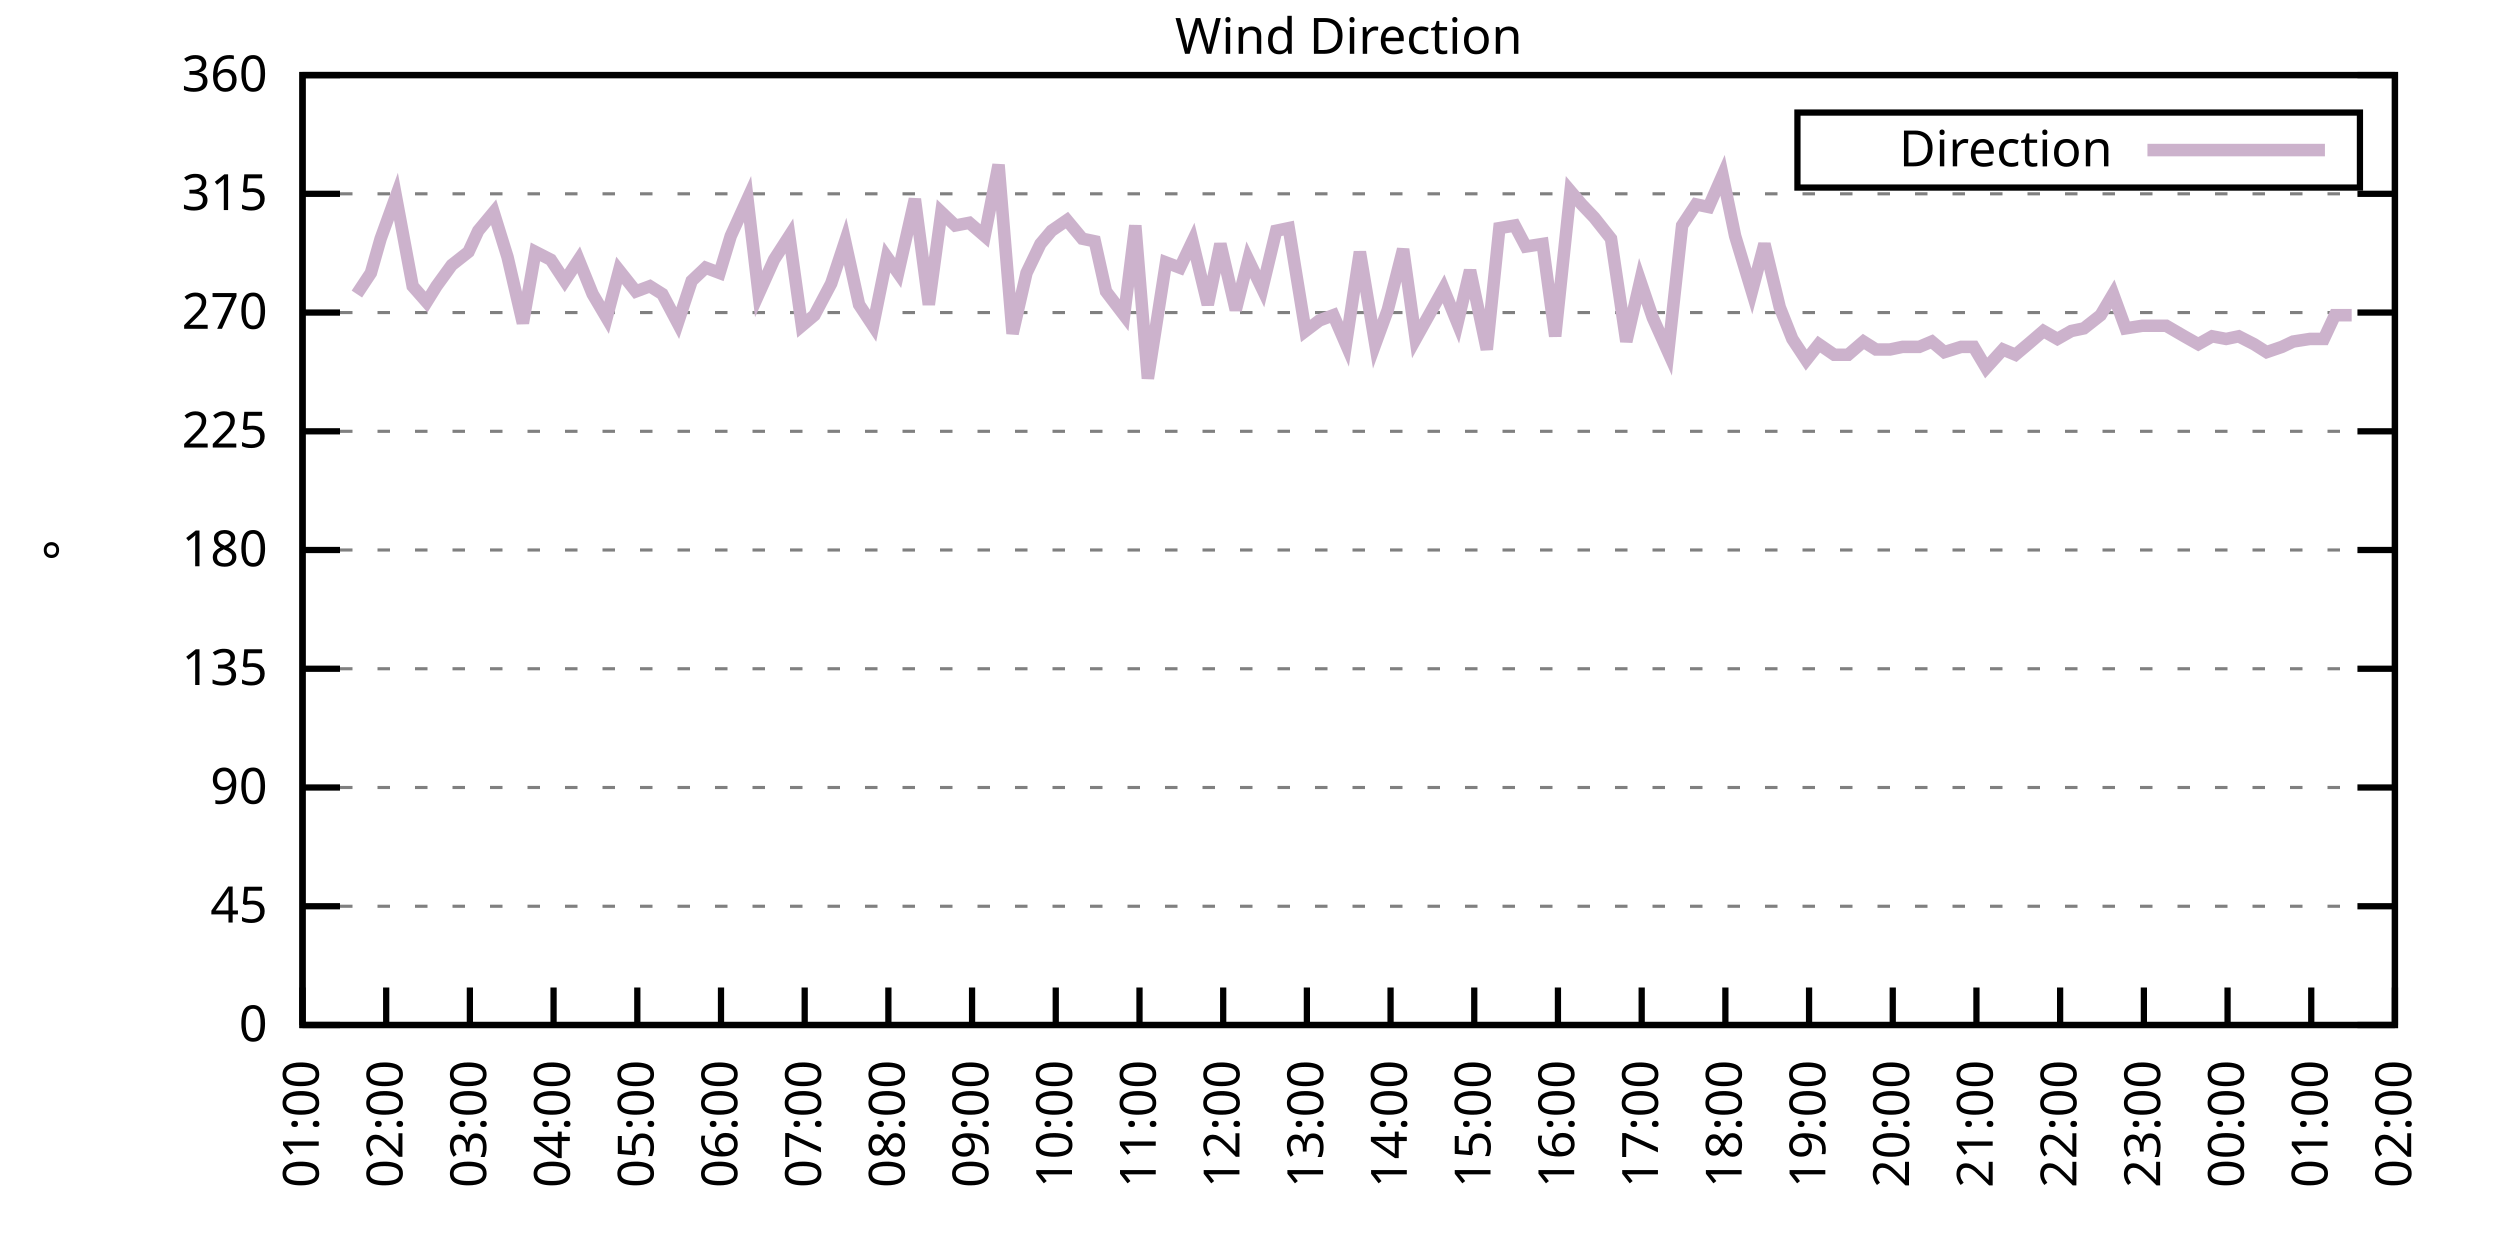
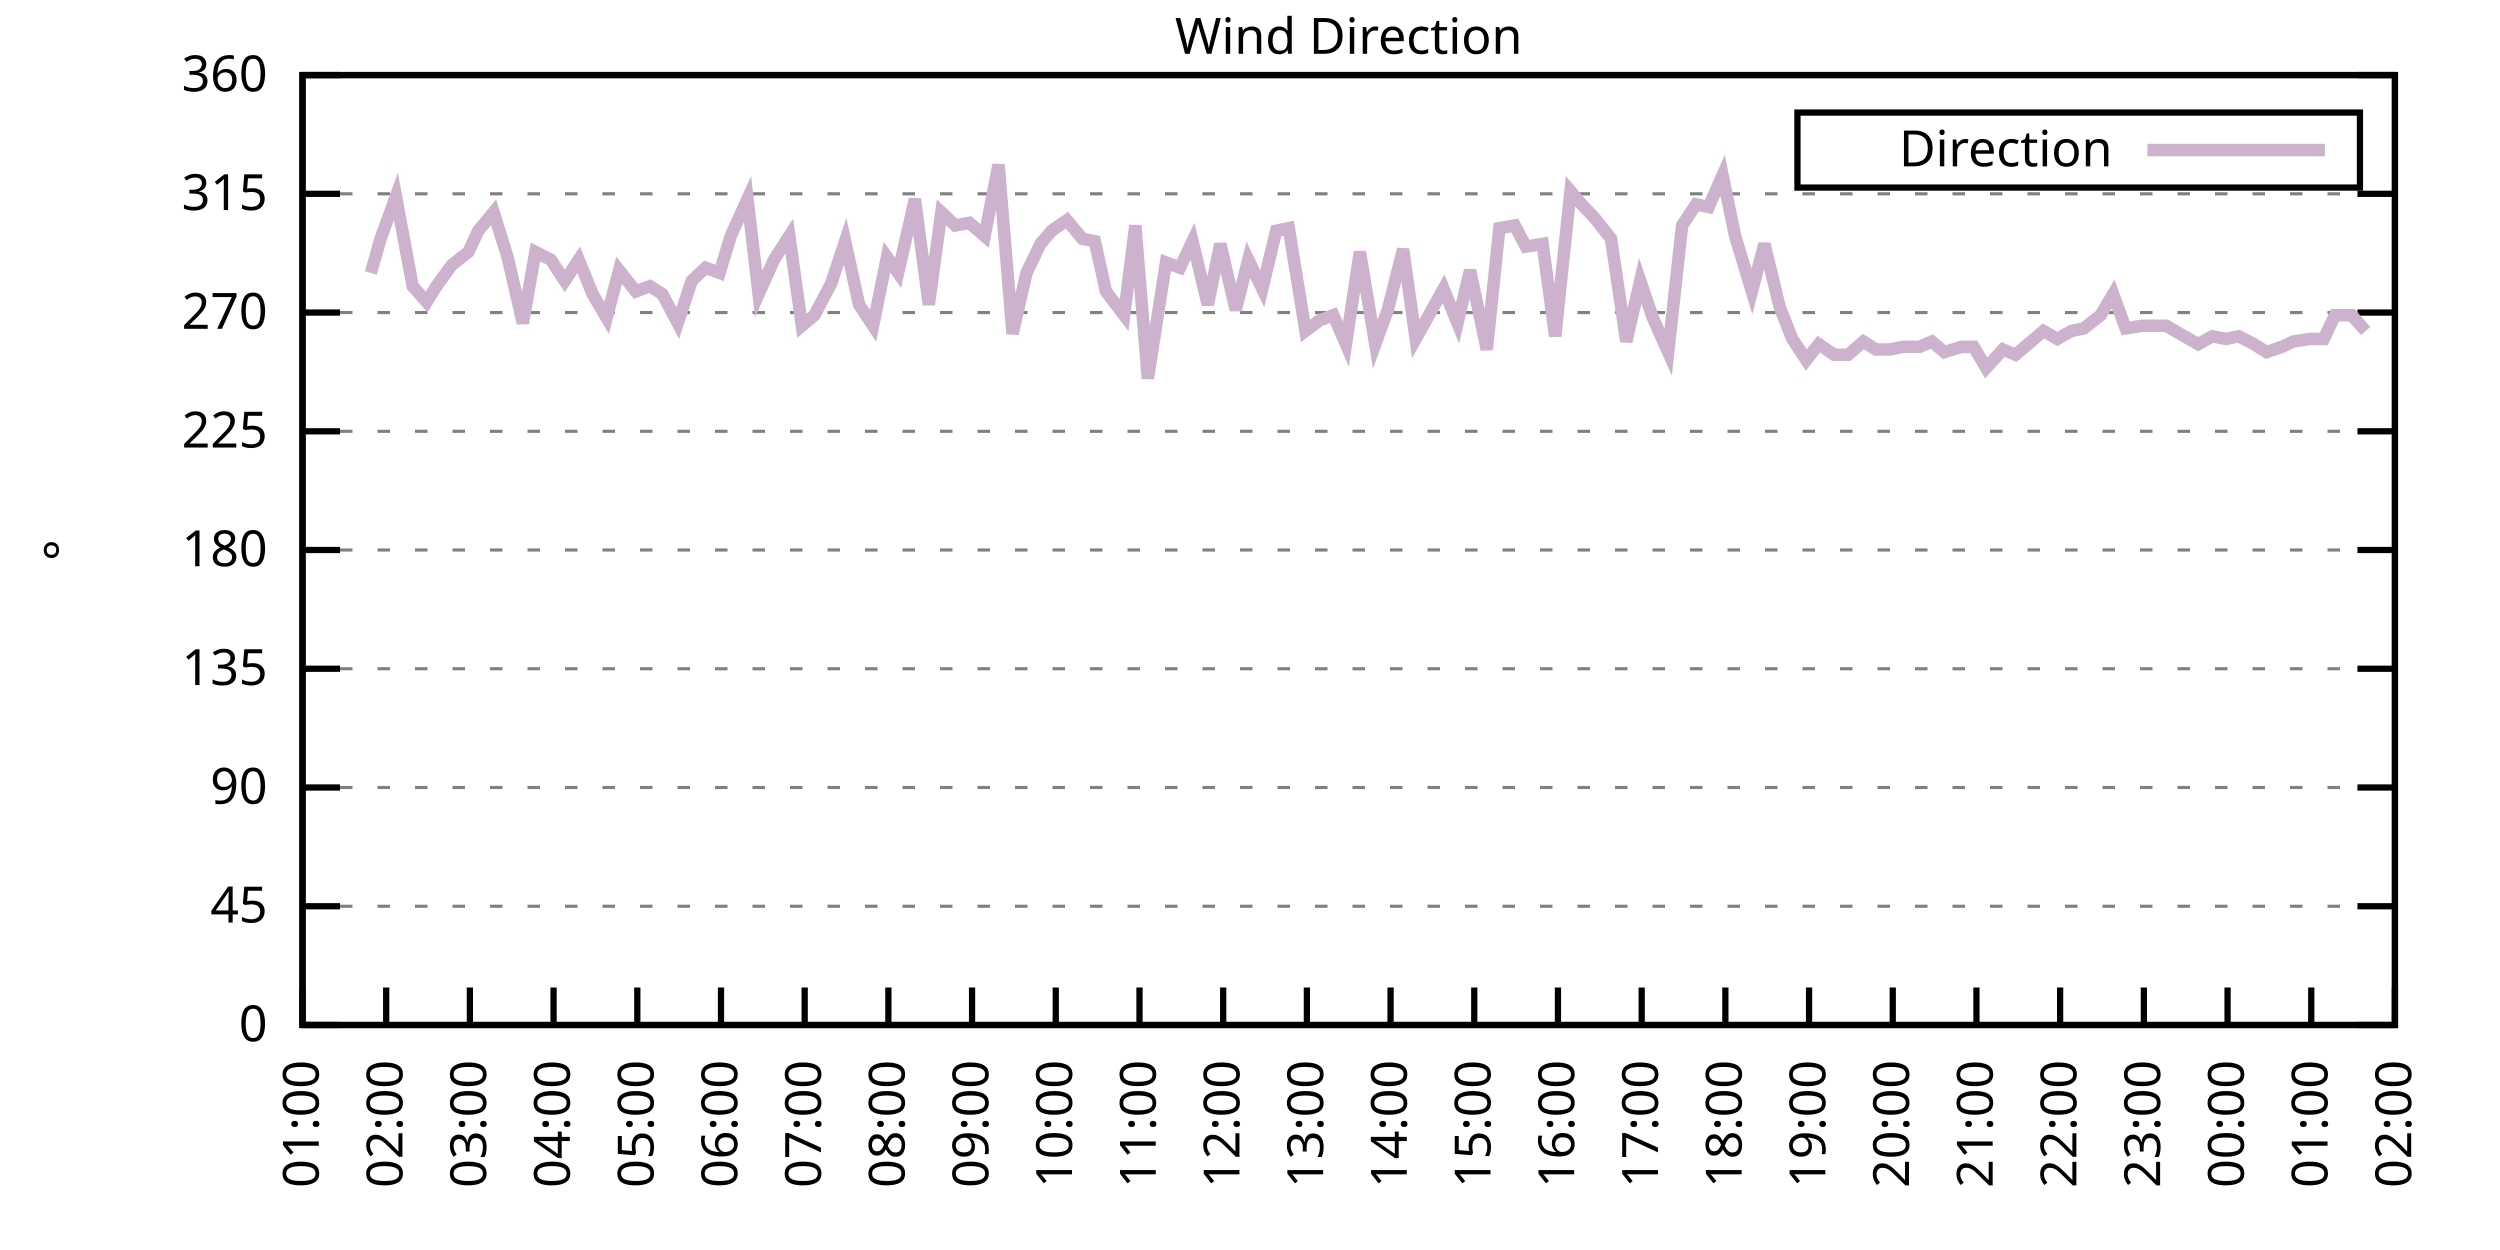
<svg xmlns="http://www.w3.org/2000/svg" xmlns:xlink="http://www.w3.org/1999/xlink" width="400" height="200" viewBox="0 0 400 200">
  <g id="gnuplot_canvas">
    <rect x="0" y="0" width="400" height="200" fill="none" />
    <defs>
      <circle id="gpDot" r="0.5" stroke-width="0.5" stroke="currentColor" />
      <path id="gpPt0" stroke-width="0.333" stroke="currentColor" d="M-1,0 h2 M0,-1 v2" />
      <path id="gpPt1" stroke-width="0.333" stroke="currentColor" d="M-1,-1 L1,1 M1,-1 L-1,1" />
      <path id="gpPt2" stroke-width="0.333" stroke="currentColor" d="M-1,0 L1,0 M0,-1 L0,1 M-1,-1 L1,1 M-1,1 L1,-1" />
      <rect id="gpPt3" stroke-width="0.333" stroke="currentColor" x="-1" y="-1" width="2" height="2" />
      <rect id="gpPt4" stroke-width="0.333" stroke="currentColor" fill="currentColor" x="-1" y="-1" width="2" height="2" />
      <circle id="gpPt5" stroke-width="0.333" stroke="currentColor" cx="0" cy="0" r="1" />
      <use xlink:href="#gpPt5" id="gpPt6" fill="currentColor" stroke="none" />
      <path id="gpPt7" stroke-width="0.333" stroke="currentColor" d="M0,-1.33 L-1.33,0.67 L1.33,0.67 z" />
      <use xlink:href="#gpPt7" id="gpPt8" fill="currentColor" stroke="none" />
      <use xlink:href="#gpPt7" id="gpPt9" stroke="currentColor" transform="rotate(180)" />
      <use xlink:href="#gpPt9" id="gpPt10" fill="currentColor" stroke="none" />
      <use xlink:href="#gpPt3" id="gpPt11" stroke="currentColor" transform="rotate(45)" />
      <use xlink:href="#gpPt11" id="gpPt12" fill="currentColor" stroke="none" />
      <path id="gpPt13" stroke-width="0.333" stroke="currentColor" d="M0,1.330 L1.265,0.411 L0.782,-1.067 L-0.782,-1.076 L-1.265,0.411 z" />
      <use xlink:href="#gpPt13" id="gpPt14" fill="currentColor" stroke="none" />
      <filter id="textbox" filterUnits="objectBoundingBox" x="0" y="0" height="1" width="1">
        <feFlood flood-color="white" flood-opacity="1" result="bgnd" />
        <feComposite in="SourceGraphic" in2="bgnd" operator="atop" />
      </filter>
      <filter id="greybox" filterUnits="objectBoundingBox" x="0" y="0" height="1" width="1">
        <feFlood flood-color="lightgrey" flood-opacity="1" result="grey" />
        <feComposite in="SourceGraphic" in2="grey" operator="atop" />
      </filter>
    </defs>
    <g fill="none" color="white" stroke="currentColor" stroke-width="1.00" stroke-linecap="butt" stroke-linejoin="miter">
</g>
    <g fill="none" color="black" stroke="currentColor" stroke-width="1.00" stroke-linecap="butt" stroke-linejoin="miter">
      <g stroke="none" shape-rendering="crispEdges">
        <polygon fill="rgb(255, 255, 255)" points="48.40,164.00 383.18,164.00 383.18,12.02 48.40,12.02 " />
      </g>
    </g>
    <g fill="none" color="black" stroke="currentColor" stroke-width="1.00" stroke-linecap="butt" stroke-linejoin="miter">
</g>
    <g fill="none" color="black" stroke="black" stroke-width="0.50" stroke-linecap="butt" stroke-linejoin="miter">
</g>
    <g fill="none" color="gray" stroke="currentColor" stroke-width="0.50" stroke-linecap="butt" stroke-linejoin="miter">
      <path stroke="gray" stroke-dasharray="2,4" class="gridline" d="M48.40,164.00 L383.19,164.00  " />
    </g>
    <g fill="none" color="gray" stroke="gray" stroke-width="1.00" stroke-linecap="butt" stroke-linejoin="miter">
</g>
    <g fill="none" color="black" stroke="currentColor" stroke-width="1.00" stroke-linecap="butt" stroke-linejoin="miter">
      <path stroke="black" d="M48.40,164.00 L54.40,164.00 M383.19,164.00 L377.19,164.00  " />
      <g transform="translate(42.80,166.60)" stroke="none" fill="black" font-family="Sans" font-size="8.00" text-anchor="end">
        <text>
          <tspan font-family="Sans"> 0</tspan>
        </text>
      </g>
    </g>
    <g fill="none" color="black" stroke="currentColor" stroke-width="1.00" stroke-linecap="butt" stroke-linejoin="miter">
</g>
    <g fill="none" color="black" stroke="black" stroke-width="0.50" stroke-linecap="butt" stroke-linejoin="miter">
</g>
    <g fill="none" color="gray" stroke="currentColor" stroke-width="0.50" stroke-linecap="butt" stroke-linejoin="miter">
      <path stroke="gray" stroke-dasharray="2,4" class="gridline" d="M48.40,145.00 L383.19,145.00  " />
    </g>
    <g fill="none" color="gray" stroke="gray" stroke-width="1.00" stroke-linecap="butt" stroke-linejoin="miter">
</g>
    <g fill="none" color="black" stroke="currentColor" stroke-width="1.00" stroke-linecap="butt" stroke-linejoin="miter">
      <path stroke="black" d="M48.40,145.00 L54.40,145.00 M383.19,145.00 L377.19,145.00  " />
      <g transform="translate(42.80,147.60)" stroke="none" fill="black" font-family="Sans" font-size="8.00" text-anchor="end">
        <text>
          <tspan font-family="Sans"> 45</tspan>
        </text>
      </g>
    </g>
    <g fill="none" color="black" stroke="currentColor" stroke-width="1.00" stroke-linecap="butt" stroke-linejoin="miter">
</g>
    <g fill="none" color="black" stroke="black" stroke-width="0.50" stroke-linecap="butt" stroke-linejoin="miter">
</g>
    <g fill="none" color="gray" stroke="currentColor" stroke-width="0.50" stroke-linecap="butt" stroke-linejoin="miter">
      <path stroke="gray" stroke-dasharray="2,4" class="gridline" d="M48.40,126.00 L383.19,126.00  " />
    </g>
    <g fill="none" color="gray" stroke="gray" stroke-width="1.00" stroke-linecap="butt" stroke-linejoin="miter">
</g>
    <g fill="none" color="black" stroke="currentColor" stroke-width="1.00" stroke-linecap="butt" stroke-linejoin="miter">
      <path stroke="black" d="M48.40,126.00 L54.40,126.00 M383.19,126.00 L377.19,126.00  " />
      <g transform="translate(42.80,128.60)" stroke="none" fill="black" font-family="Sans" font-size="8.00" text-anchor="end">
        <text>
          <tspan font-family="Sans"> 90</tspan>
        </text>
      </g>
    </g>
    <g fill="none" color="black" stroke="currentColor" stroke-width="1.00" stroke-linecap="butt" stroke-linejoin="miter">
</g>
    <g fill="none" color="black" stroke="black" stroke-width="0.50" stroke-linecap="butt" stroke-linejoin="miter">
</g>
    <g fill="none" color="gray" stroke="currentColor" stroke-width="0.50" stroke-linecap="butt" stroke-linejoin="miter">
      <path stroke="gray" stroke-dasharray="2,4" class="gridline" d="M48.40,107.00 L383.19,107.00  " />
    </g>
    <g fill="none" color="gray" stroke="gray" stroke-width="1.00" stroke-linecap="butt" stroke-linejoin="miter">
</g>
    <g fill="none" color="black" stroke="currentColor" stroke-width="1.00" stroke-linecap="butt" stroke-linejoin="miter">
      <path stroke="black" d="M48.40,107.00 L54.40,107.00 M383.19,107.00 L377.19,107.00  " />
      <g transform="translate(42.80,109.60)" stroke="none" fill="black" font-family="Sans" font-size="8.00" text-anchor="end">
        <text>
          <tspan font-family="Sans"> 135</tspan>
        </text>
      </g>
    </g>
    <g fill="none" color="black" stroke="currentColor" stroke-width="1.00" stroke-linecap="butt" stroke-linejoin="miter">
</g>
    <g fill="none" color="black" stroke="black" stroke-width="0.50" stroke-linecap="butt" stroke-linejoin="miter">
</g>
    <g fill="none" color="gray" stroke="currentColor" stroke-width="0.50" stroke-linecap="butt" stroke-linejoin="miter">
      <path stroke="gray" stroke-dasharray="2,4" class="gridline" d="M48.40,88.00 L383.19,88.00  " />
    </g>
    <g fill="none" color="gray" stroke="gray" stroke-width="1.00" stroke-linecap="butt" stroke-linejoin="miter">
</g>
    <g fill="none" color="black" stroke="currentColor" stroke-width="1.00" stroke-linecap="butt" stroke-linejoin="miter">
      <path stroke="black" d="M48.40,88.00 L54.40,88.00 M383.19,88.00 L377.19,88.00  " />
      <g transform="translate(42.80,90.60)" stroke="none" fill="black" font-family="Sans" font-size="8.00" text-anchor="end">
        <text>
          <tspan font-family="Sans"> 180</tspan>
        </text>
      </g>
    </g>
    <g fill="none" color="black" stroke="currentColor" stroke-width="1.00" stroke-linecap="butt" stroke-linejoin="miter">
</g>
    <g fill="none" color="black" stroke="black" stroke-width="0.50" stroke-linecap="butt" stroke-linejoin="miter">
</g>
    <g fill="none" color="gray" stroke="currentColor" stroke-width="0.50" stroke-linecap="butt" stroke-linejoin="miter">
      <path stroke="gray" stroke-dasharray="2,4" class="gridline" d="M48.40,69.01 L383.19,69.01  " />
    </g>
    <g fill="none" color="gray" stroke="gray" stroke-width="1.00" stroke-linecap="butt" stroke-linejoin="miter">
</g>
    <g fill="none" color="black" stroke="currentColor" stroke-width="1.00" stroke-linecap="butt" stroke-linejoin="miter">
      <path stroke="black" d="M48.40,69.01 L54.40,69.01 M383.19,69.01 L377.19,69.01  " />
      <g transform="translate(42.80,71.61)" stroke="none" fill="black" font-family="Sans" font-size="8.00" text-anchor="end">
        <text>
          <tspan font-family="Sans"> 225</tspan>
        </text>
      </g>
    </g>
    <g fill="none" color="black" stroke="currentColor" stroke-width="1.00" stroke-linecap="butt" stroke-linejoin="miter">
</g>
    <g fill="none" color="black" stroke="black" stroke-width="0.50" stroke-linecap="butt" stroke-linejoin="miter">
</g>
    <g fill="none" color="gray" stroke="currentColor" stroke-width="0.50" stroke-linecap="butt" stroke-linejoin="miter">
      <path stroke="gray" stroke-dasharray="2,4" class="gridline" d="M48.40,50.01 L383.19,50.01  " />
    </g>
    <g fill="none" color="gray" stroke="gray" stroke-width="1.00" stroke-linecap="butt" stroke-linejoin="miter">
</g>
    <g fill="none" color="black" stroke="currentColor" stroke-width="1.00" stroke-linecap="butt" stroke-linejoin="miter">
      <path stroke="black" d="M48.40,50.01 L54.40,50.01 M383.19,50.01 L377.19,50.01  " />
      <g transform="translate(42.80,52.61)" stroke="none" fill="black" font-family="Sans" font-size="8.00" text-anchor="end">
        <text>
          <tspan font-family="Sans"> 270</tspan>
        </text>
      </g>
    </g>
    <g fill="none" color="black" stroke="currentColor" stroke-width="1.00" stroke-linecap="butt" stroke-linejoin="miter">
</g>
    <g fill="none" color="black" stroke="black" stroke-width="0.50" stroke-linecap="butt" stroke-linejoin="miter">
</g>
    <g fill="none" color="gray" stroke="currentColor" stroke-width="0.50" stroke-linecap="butt" stroke-linejoin="miter">
      <path stroke="gray" stroke-dasharray="2,4" class="gridline" d="M48.40,31.01 L383.19,31.01  " />
    </g>
    <g fill="none" color="gray" stroke="gray" stroke-width="1.00" stroke-linecap="butt" stroke-linejoin="miter">
</g>
    <g fill="none" color="black" stroke="currentColor" stroke-width="1.00" stroke-linecap="butt" stroke-linejoin="miter">
      <path stroke="black" d="M48.40,31.01 L54.40,31.01 M383.19,31.01 L377.19,31.01  " />
      <g transform="translate(42.80,33.61)" stroke="none" fill="black" font-family="Sans" font-size="8.00" text-anchor="end">
        <text>
          <tspan font-family="Sans"> 315</tspan>
        </text>
      </g>
    </g>
    <g fill="none" color="black" stroke="currentColor" stroke-width="1.00" stroke-linecap="butt" stroke-linejoin="miter">
</g>
    <g fill="none" color="black" stroke="black" stroke-width="0.50" stroke-linecap="butt" stroke-linejoin="miter">
</g>
    <g fill="none" color="gray" stroke="currentColor" stroke-width="0.50" stroke-linecap="butt" stroke-linejoin="miter">
      <path stroke="gray" stroke-dasharray="2,4" class="gridline" d="M48.40,12.01 L383.19,12.01  " />
    </g>
    <g fill="none" color="gray" stroke="gray" stroke-width="1.00" stroke-linecap="butt" stroke-linejoin="miter">
</g>
    <g fill="none" color="black" stroke="currentColor" stroke-width="1.00" stroke-linecap="butt" stroke-linejoin="miter">
      <path stroke="black" d="M48.40,12.01 L54.40,12.01 M383.19,12.01 L377.19,12.01  " />
      <g transform="translate(42.80,14.61)" stroke="none" fill="black" font-family="Sans" font-size="8.00" text-anchor="end">
        <text>
          <tspan font-family="Sans"> 360</tspan>
        </text>
      </g>
    </g>
    <g fill="none" color="black" stroke="currentColor" stroke-width="1.00" stroke-linecap="butt" stroke-linejoin="miter">
      <path stroke="black" d="M48.40,164.00 L48.40,158.00  " />
      <g transform="translate(51.00,169.60) rotate(270.00)" stroke="none" fill="black" font-family="Sans" font-size="8.00" text-anchor="end">
        <text>
          <tspan font-family="Sans">01:00</tspan>
        </text>
      </g>
    </g>
    <g fill="none" color="black" stroke="currentColor" stroke-width="1.00" stroke-linecap="butt" stroke-linejoin="miter">
      <path stroke="black" d="M61.79,164.00 L61.79,158.00  " />
      <g transform="translate(64.39,169.60) rotate(270.00)" stroke="none" fill="black" font-family="Sans" font-size="8.00" text-anchor="end">
        <text>
          <tspan font-family="Sans">02:00</tspan>
        </text>
      </g>
    </g>
    <g fill="none" color="black" stroke="currentColor" stroke-width="1.00" stroke-linecap="butt" stroke-linejoin="miter">
      <path stroke="black" d="M75.18,164.00 L75.18,158.00  " />
      <g transform="translate(77.78,169.60) rotate(270.00)" stroke="none" fill="black" font-family="Sans" font-size="8.00" text-anchor="end">
        <text>
          <tspan font-family="Sans">03:00</tspan>
        </text>
      </g>
    </g>
    <g fill="none" color="black" stroke="currentColor" stroke-width="1.00" stroke-linecap="butt" stroke-linejoin="miter">
      <path stroke="black" d="M88.57,164.00 L88.57,158.00  " />
      <g transform="translate(91.17,169.60) rotate(270.00)" stroke="none" fill="black" font-family="Sans" font-size="8.00" text-anchor="end">
        <text>
          <tspan font-family="Sans">04:00</tspan>
        </text>
      </g>
    </g>
    <g fill="none" color="black" stroke="currentColor" stroke-width="1.00" stroke-linecap="butt" stroke-linejoin="miter">
      <path stroke="black" d="M101.97,164.00 L101.97,158.00  " />
      <g transform="translate(104.57,169.60) rotate(270.00)" stroke="none" fill="black" font-family="Sans" font-size="8.00" text-anchor="end">
        <text>
          <tspan font-family="Sans">05:00</tspan>
        </text>
      </g>
    </g>
    <g fill="none" color="black" stroke="currentColor" stroke-width="1.00" stroke-linecap="butt" stroke-linejoin="miter">
      <path stroke="black" d="M115.36,164.00 L115.36,158.00  " />
      <g transform="translate(117.96,169.60) rotate(270.00)" stroke="none" fill="black" font-family="Sans" font-size="8.00" text-anchor="end">
        <text>
          <tspan font-family="Sans">06:00</tspan>
        </text>
      </g>
    </g>
    <g fill="none" color="black" stroke="currentColor" stroke-width="1.00" stroke-linecap="butt" stroke-linejoin="miter">
      <path stroke="black" d="M128.75,164.00 L128.75,158.00  " />
      <g transform="translate(131.35,169.60) rotate(270.00)" stroke="none" fill="black" font-family="Sans" font-size="8.00" text-anchor="end">
        <text>
          <tspan font-family="Sans">07:00</tspan>
        </text>
      </g>
    </g>
    <g fill="none" color="black" stroke="currentColor" stroke-width="1.00" stroke-linecap="butt" stroke-linejoin="miter">
      <path stroke="black" d="M142.14,164.00 L142.14,158.00  " />
      <g transform="translate(144.74,169.60) rotate(270.00)" stroke="none" fill="black" font-family="Sans" font-size="8.00" text-anchor="end">
        <text>
          <tspan font-family="Sans">08:00</tspan>
        </text>
      </g>
    </g>
    <g fill="none" color="black" stroke="currentColor" stroke-width="1.00" stroke-linecap="butt" stroke-linejoin="miter">
      <path stroke="black" d="M155.53,164.00 L155.53,158.00  " />
      <g transform="translate(158.13,169.60) rotate(270.00)" stroke="none" fill="black" font-family="Sans" font-size="8.00" text-anchor="end">
        <text>
          <tspan font-family="Sans">09:00</tspan>
        </text>
      </g>
    </g>
    <g fill="none" color="black" stroke="currentColor" stroke-width="1.00" stroke-linecap="butt" stroke-linejoin="miter">
      <path stroke="black" d="M168.92,164.00 L168.92,158.00  " />
      <g transform="translate(171.52,169.60) rotate(270.00)" stroke="none" fill="black" font-family="Sans" font-size="8.00" text-anchor="end">
        <text>
          <tspan font-family="Sans">10:00</tspan>
        </text>
      </g>
    </g>
    <g fill="none" color="black" stroke="currentColor" stroke-width="1.00" stroke-linecap="butt" stroke-linejoin="miter">
      <path stroke="black" d="M182.32,164.00 L182.32,158.00  " />
      <g transform="translate(184.92,169.60) rotate(270.00)" stroke="none" fill="black" font-family="Sans" font-size="8.00" text-anchor="end">
        <text>
          <tspan font-family="Sans">11:00</tspan>
        </text>
      </g>
    </g>
    <g fill="none" color="black" stroke="currentColor" stroke-width="1.00" stroke-linecap="butt" stroke-linejoin="miter">
      <path stroke="black" d="M195.71,164.00 L195.71,158.00  " />
      <g transform="translate(198.31,169.60) rotate(270.00)" stroke="none" fill="black" font-family="Sans" font-size="8.00" text-anchor="end">
        <text>
          <tspan font-family="Sans">12:00</tspan>
        </text>
      </g>
    </g>
    <g fill="none" color="black" stroke="currentColor" stroke-width="1.00" stroke-linecap="butt" stroke-linejoin="miter">
      <path stroke="black" d="M209.10,164.00 L209.10,158.00  " />
      <g transform="translate(211.70,169.60) rotate(270.00)" stroke="none" fill="black" font-family="Sans" font-size="8.00" text-anchor="end">
        <text>
          <tspan font-family="Sans">13:00</tspan>
        </text>
      </g>
    </g>
    <g fill="none" color="black" stroke="currentColor" stroke-width="1.00" stroke-linecap="butt" stroke-linejoin="miter">
      <path stroke="black" d="M222.49,164.00 L222.49,158.00  " />
      <g transform="translate(225.09,169.60) rotate(270.00)" stroke="none" fill="black" font-family="Sans" font-size="8.00" text-anchor="end">
        <text>
          <tspan font-family="Sans">14:00</tspan>
        </text>
      </g>
    </g>
    <g fill="none" color="black" stroke="currentColor" stroke-width="1.00" stroke-linecap="butt" stroke-linejoin="miter">
      <path stroke="black" d="M235.88,164.00 L235.88,158.00  " />
      <g transform="translate(238.48,169.60) rotate(270.00)" stroke="none" fill="black" font-family="Sans" font-size="8.00" text-anchor="end">
        <text>
          <tspan font-family="Sans">15:00</tspan>
        </text>
      </g>
    </g>
    <g fill="none" color="black" stroke="currentColor" stroke-width="1.00" stroke-linecap="butt" stroke-linejoin="miter">
      <path stroke="black" d="M249.27,164.00 L249.27,158.00  " />
      <g transform="translate(251.87,169.60) rotate(270.00)" stroke="none" fill="black" font-family="Sans" font-size="8.00" text-anchor="end">
        <text>
          <tspan font-family="Sans">16:00</tspan>
        </text>
      </g>
    </g>
    <g fill="none" color="black" stroke="currentColor" stroke-width="1.00" stroke-linecap="butt" stroke-linejoin="miter">
      <path stroke="black" d="M262.67,164.00 L262.67,158.00  " />
      <g transform="translate(265.27,169.60) rotate(270.00)" stroke="none" fill="black" font-family="Sans" font-size="8.00" text-anchor="end">
        <text>
          <tspan font-family="Sans">17:00</tspan>
        </text>
      </g>
    </g>
    <g fill="none" color="black" stroke="currentColor" stroke-width="1.00" stroke-linecap="butt" stroke-linejoin="miter">
      <path stroke="black" d="M276.06,164.00 L276.06,158.00  " />
      <g transform="translate(278.66,169.60) rotate(270.00)" stroke="none" fill="black" font-family="Sans" font-size="8.00" text-anchor="end">
        <text>
          <tspan font-family="Sans">18:00</tspan>
        </text>
      </g>
    </g>
    <g fill="none" color="black" stroke="currentColor" stroke-width="1.00" stroke-linecap="butt" stroke-linejoin="miter">
      <path stroke="black" d="M289.45,164.00 L289.45,158.00  " />
      <g transform="translate(292.05,169.60) rotate(270.00)" stroke="none" fill="black" font-family="Sans" font-size="8.00" text-anchor="end">
        <text>
          <tspan font-family="Sans">19:00</tspan>
        </text>
      </g>
    </g>
    <g fill="none" color="black" stroke="currentColor" stroke-width="1.00" stroke-linecap="butt" stroke-linejoin="miter">
      <path stroke="black" d="M302.84,164.00 L302.84,158.00  " />
      <g transform="translate(305.44,169.60) rotate(270.00)" stroke="none" fill="black" font-family="Sans" font-size="8.00" text-anchor="end">
        <text>
          <tspan font-family="Sans">20:00</tspan>
        </text>
      </g>
    </g>
    <g fill="none" color="black" stroke="currentColor" stroke-width="1.00" stroke-linecap="butt" stroke-linejoin="miter">
      <path stroke="black" d="M316.23,164.00 L316.23,158.00  " />
      <g transform="translate(318.83,169.60) rotate(270.00)" stroke="none" fill="black" font-family="Sans" font-size="8.00" text-anchor="end">
        <text>
          <tspan font-family="Sans">21:00</tspan>
        </text>
      </g>
    </g>
    <g fill="none" color="black" stroke="currentColor" stroke-width="1.00" stroke-linecap="butt" stroke-linejoin="miter">
      <path stroke="black" d="M329.62,164.00 L329.62,158.00  " />
      <g transform="translate(332.22,169.60) rotate(270.00)" stroke="none" fill="black" font-family="Sans" font-size="8.00" text-anchor="end">
        <text>
          <tspan font-family="Sans">22:00</tspan>
        </text>
      </g>
    </g>
    <g fill="none" color="black" stroke="currentColor" stroke-width="1.00" stroke-linecap="butt" stroke-linejoin="miter">
      <path stroke="black" d="M343.02,164.00 L343.02,158.00  " />
      <g transform="translate(345.62,169.60) rotate(270.00)" stroke="none" fill="black" font-family="Sans" font-size="8.00" text-anchor="end">
        <text>
          <tspan font-family="Sans">23:00</tspan>
        </text>
      </g>
    </g>
    <g fill="none" color="black" stroke="currentColor" stroke-width="1.00" stroke-linecap="butt" stroke-linejoin="miter">
      <path stroke="black" d="M356.41,164.00 L356.41,158.00  " />
      <g transform="translate(359.01,169.60) rotate(270.00)" stroke="none" fill="black" font-family="Sans" font-size="8.00" text-anchor="end">
        <text>
          <tspan font-family="Sans">00:00</tspan>
        </text>
      </g>
    </g>
    <g fill="none" color="black" stroke="currentColor" stroke-width="1.00" stroke-linecap="butt" stroke-linejoin="miter">
      <path stroke="black" d="M369.80,164.00 L369.80,158.00  " />
      <g transform="translate(372.40,169.60) rotate(270.00)" stroke="none" fill="black" font-family="Sans" font-size="8.00" text-anchor="end">
        <text>
          <tspan font-family="Sans">01:00</tspan>
        </text>
      </g>
    </g>
    <g fill="none" color="black" stroke="currentColor" stroke-width="1.00" stroke-linecap="butt" stroke-linejoin="miter">
      <path stroke="black" d="M383.19,164.00 L383.19,158.00  " />
      <g transform="translate(385.79,169.60) rotate(270.00)" stroke="none" fill="black" font-family="Sans" font-size="8.00" text-anchor="end">
        <text>
          <tspan font-family="Sans">02:00</tspan>
        </text>
      </g>
    </g>
    <g fill="none" color="black" stroke="currentColor" stroke-width="1.00" stroke-linecap="butt" stroke-linejoin="miter">
</g>
    <g fill="none" color="black" stroke="currentColor" stroke-width="1.00" stroke-linecap="butt" stroke-linejoin="miter">
      <path stroke="black" d="M48.40,12.01 L48.40,164.00 L383.19,164.00 L383.19,12.01 L48.40,12.01 Z  " />
    </g>
    <g fill="none" color="black" stroke="currentColor" stroke-width="1.00" stroke-linecap="butt" stroke-linejoin="miter">
</g>
    <g fill="none" color="black" stroke="currentColor" stroke-width="1.00" stroke-linecap="butt" stroke-linejoin="miter">
      <path stroke="black" d="M287.59,30.01 L287.59,18.01 L377.59,18.01 L377.59,30.01 L287.59,30.01 Z  " />
    </g>
    <g id="Wind_direction_plot_1">
      <g fill="none" color="white" stroke="black" stroke-width="2.00" stroke-linecap="butt" stroke-linejoin="miter">
</g>
      <g fill="none" color="black" stroke="currentColor" stroke-width="2.00" stroke-linecap="butt" stroke-linejoin="miter">
        <g transform="translate(337.99,26.61)" stroke="none" fill="black" font-family="Sans" font-size="8.00" text-anchor="end">
          <text>
            <tspan font-family="Sans">Direction</tspan>
          </text>
        </g>
      </g>
      <g fill="none" color="black" stroke="currentColor" stroke-width="2.00" stroke-linecap="butt" stroke-linejoin="miter">
-         <path stroke="rgb(204, 178, 204)" d="M343.59,24.01 L371.99,24.01 M57.10,47.05 L59.34,43.67 L60.90,38.19 L63.35,31.43 L66.03,45.79 L68.26,48.32   L69.83,45.79 L72.28,42.41 L74.96,40.30 L76.52,36.92 L78.98,33.96 L81.21,41.14 L83.66,51.70 L85.67,40.30   L88.13,41.56 L90.36,44.94 L92.59,41.56 L94.82,47.05 L97.06,50.85 L99.06,43.25 L101.74,46.63 L103.98,45.79   L105.98,47.05 L108.44,51.70 L110.67,44.94 L112.90,42.83 L115.13,43.67 L116.92,37.76 L119.60,31.85 L121.38,47.05   L123.84,41.56 L126.29,37.76 L128.30,52.12 L130.31,50.43 L132.99,45.36 L135.22,38.61 L137.45,48.74 L139.69,52.12   L141.92,41.14 L143.70,43.67 L146.38,31.85 L148.61,48.74 L150.62,33.96 L152.85,36.08 L155.09,35.65 L157.54,37.76   L159.77,26.36 L162.01,53.39 L164.24,43.67 L166.47,39.03 L168.25,36.92 L170.71,35.23 L173.17,38.19 L175.17,38.61   L176.96,46.63 L179.86,50.43 L181.65,36.08 L183.66,60.56 L186.56,41.99 L188.79,42.83 L190.80,38.61 L193.25,48.74   L195.26,39.03 L197.72,49.59 L199.73,41.56 L201.96,46.21 L204.19,36.92 L206.20,36.50 L208.88,52.96 L211.11,51.27   L213.34,50.43 L215.35,55.07 L217.58,40.30 L220.04,55.07 L222.04,49.59 L224.50,39.87 L226.51,54.23 L230.97,46.21   L233.20,51.70 L235.21,43.25 L237.89,55.92 L239.90,36.50 L242.36,36.08 L244.14,39.45 L246.82,39.03 L248.83,53.81   L251.28,30.59 L253.07,32.70 L255.08,34.81 L257.76,38.19 L260.21,54.65 L262.44,44.94 L264.45,50.85 L266.91,56.34   L269.14,36.08 L271.37,32.70 L273.38,33.12 L275.61,28.05 L277.62,37.76 L280.30,46.63 L282.31,39.03 L284.76,49.16   L286.77,54.23 L289.00,57.61 L291.01,55.07 L293.47,56.76 L295.70,56.76 L298.15,54.65 L300.16,55.92 L302.39,55.92   L304.40,55.50 L307.08,55.50 L309.09,54.65 L311.10,56.34 L313.78,55.50 L315.79,55.50 L317.79,58.87 L320.47,55.92   L322.48,56.76 L324.49,55.07 L326.95,52.96 L329.18,54.23 L331.41,52.96 L333.42,52.54 L336.10,50.43 L338.10,47.05   L340.11,52.54 L342.79,52.12 L344.80,52.12 L346.59,52.12 L349.49,53.81 L351.72,55.07 L353.95,53.81 L356.18,54.23   L358.19,53.81 L360.65,55.07 L362.66,56.34 L365.11,55.50 L366.90,54.65 L369.58,54.23 L371.81,54.23 L373.59,50.43   L376.27,50.43  " />
+         <path stroke="rgb(204, 178, 204)" d="M343.59,24.01 L371.99,24.01 M59.34,43.67 L60.90,38.19 L63.35,31.43 L66.03,45.79 L68.26,48.32 L69.83,45.79   L72.28,42.41 L74.96,40.30 L76.52,36.92 L78.98,33.96 L81.21,41.14 L83.66,51.70 L85.67,40.30 L88.13,41.56   L90.36,44.94 L92.59,41.56 L94.82,47.05 L97.06,50.85 L99.06,43.25 L101.74,46.63 L103.98,45.79 L105.98,47.05   L108.44,51.70 L110.67,44.94 L112.90,42.83 L115.13,43.67 L116.92,37.76 L119.60,31.85 L121.38,47.05 L123.84,41.56   L126.29,37.76 L128.30,52.12 L130.31,50.43 L132.99,45.36 L135.22,38.61 L137.45,48.74 L139.69,52.12 L141.92,41.14   L143.70,43.67 L146.38,31.85 L148.61,48.74 L150.62,33.96 L152.85,36.08 L155.09,35.65 L157.54,37.76 L159.77,26.36   L162.01,53.39 L164.24,43.67 L166.47,39.03 L168.25,36.92 L170.71,35.23 L173.17,38.19 L175.17,38.61 L176.96,46.63   L179.86,50.43 L181.65,36.08 L183.66,60.56 L186.56,41.99 L188.79,42.83 L190.80,38.61 L193.25,48.74 L195.26,39.03   L197.72,49.59 L199.73,41.56 L201.96,46.21 L204.19,36.92 L206.20,36.50 L208.88,52.96 L211.11,51.27 L213.34,50.43   L215.35,55.07 L217.58,40.30 L220.04,55.07 L222.04,49.59 L224.50,39.87 L226.51,54.23 L230.97,46.21 L233.20,51.70   L235.21,43.25 L237.89,55.92 L239.90,36.50 L242.36,36.08 L244.14,39.45 L246.82,39.03 L248.83,53.81 L251.28,30.59   L253.07,32.70 L255.08,34.81 L257.76,38.19 L260.21,54.65 L262.44,44.94 L264.45,50.85 L266.91,56.34 L269.14,36.08   L271.37,32.70 L273.38,33.12 L275.61,28.05 L277.62,37.76 L280.30,46.63 L282.31,39.03 L284.76,49.16 L286.77,54.23   L289.00,57.61 L291.01,55.07 L293.47,56.76 L295.70,56.76 L298.15,54.65 L300.16,55.92 L302.39,55.92 L304.40,55.50   L307.08,55.50 L309.09,54.65 L311.10,56.34 L313.78,55.50 L315.79,55.50 L317.79,58.87 L320.47,55.92 L322.48,56.76   L324.49,55.07 L326.95,52.96 L329.18,54.23 L331.41,52.96 L333.42,52.54 L336.10,50.43 L338.10,47.05 L340.11,52.54   L342.79,52.12 L344.80,52.12 L346.59,52.12 L349.49,53.81 L351.72,55.07 L353.95,53.81 L356.18,54.23 L358.19,53.81   L360.65,55.07 L362.66,56.34 L365.11,55.50 L366.90,54.65 L369.58,54.23 L371.81,54.23 L373.59,50.43 L376.27,50.43   L378.50,52.96  " />
      </g>
    </g>
    <g fill="none" color="black" stroke="currentColor" stroke-width="2.00" stroke-linecap="butt" stroke-linejoin="miter">
</g>
    <g fill="none" color="black" stroke="black" stroke-width="1.00" stroke-linecap="butt" stroke-linejoin="miter">
</g>
    <g fill="none" color="black" stroke="currentColor" stroke-width="1.00" stroke-linecap="butt" stroke-linejoin="miter">
      <path stroke="black" d="M48.40,12.01 L48.40,164.00 L383.19,164.00 L383.19,12.01 L48.40,12.01 Z  " />
      <g transform="translate(12.80,88.01) rotate(270.00)" stroke="none" fill="black" font-family="Sans" font-size="8.00" text-anchor="middle">
        <text>
          <tspan font-family="Sans">°</tspan>
        </text>
      </g>
    </g>
    <g fill="none" color="black" stroke="currentColor" stroke-width="1.00" stroke-linecap="butt" stroke-linejoin="miter">
</g>
    <g fill="none" color="black" stroke="currentColor" stroke-width="1.00" stroke-linecap="butt" stroke-linejoin="miter">
      <g transform="translate(215.79,8.61)" stroke="none" fill="black" font-family="Sans" font-size="8.00" text-anchor="middle">
        <text>
          <tspan font-family="Sans">Wind Direction</tspan>
        </text>
      </g>
    </g>
    <g fill="none" color="black" stroke="currentColor" stroke-width="1.00" stroke-linecap="butt" stroke-linejoin="miter">
</g>
  </g>
</svg>
